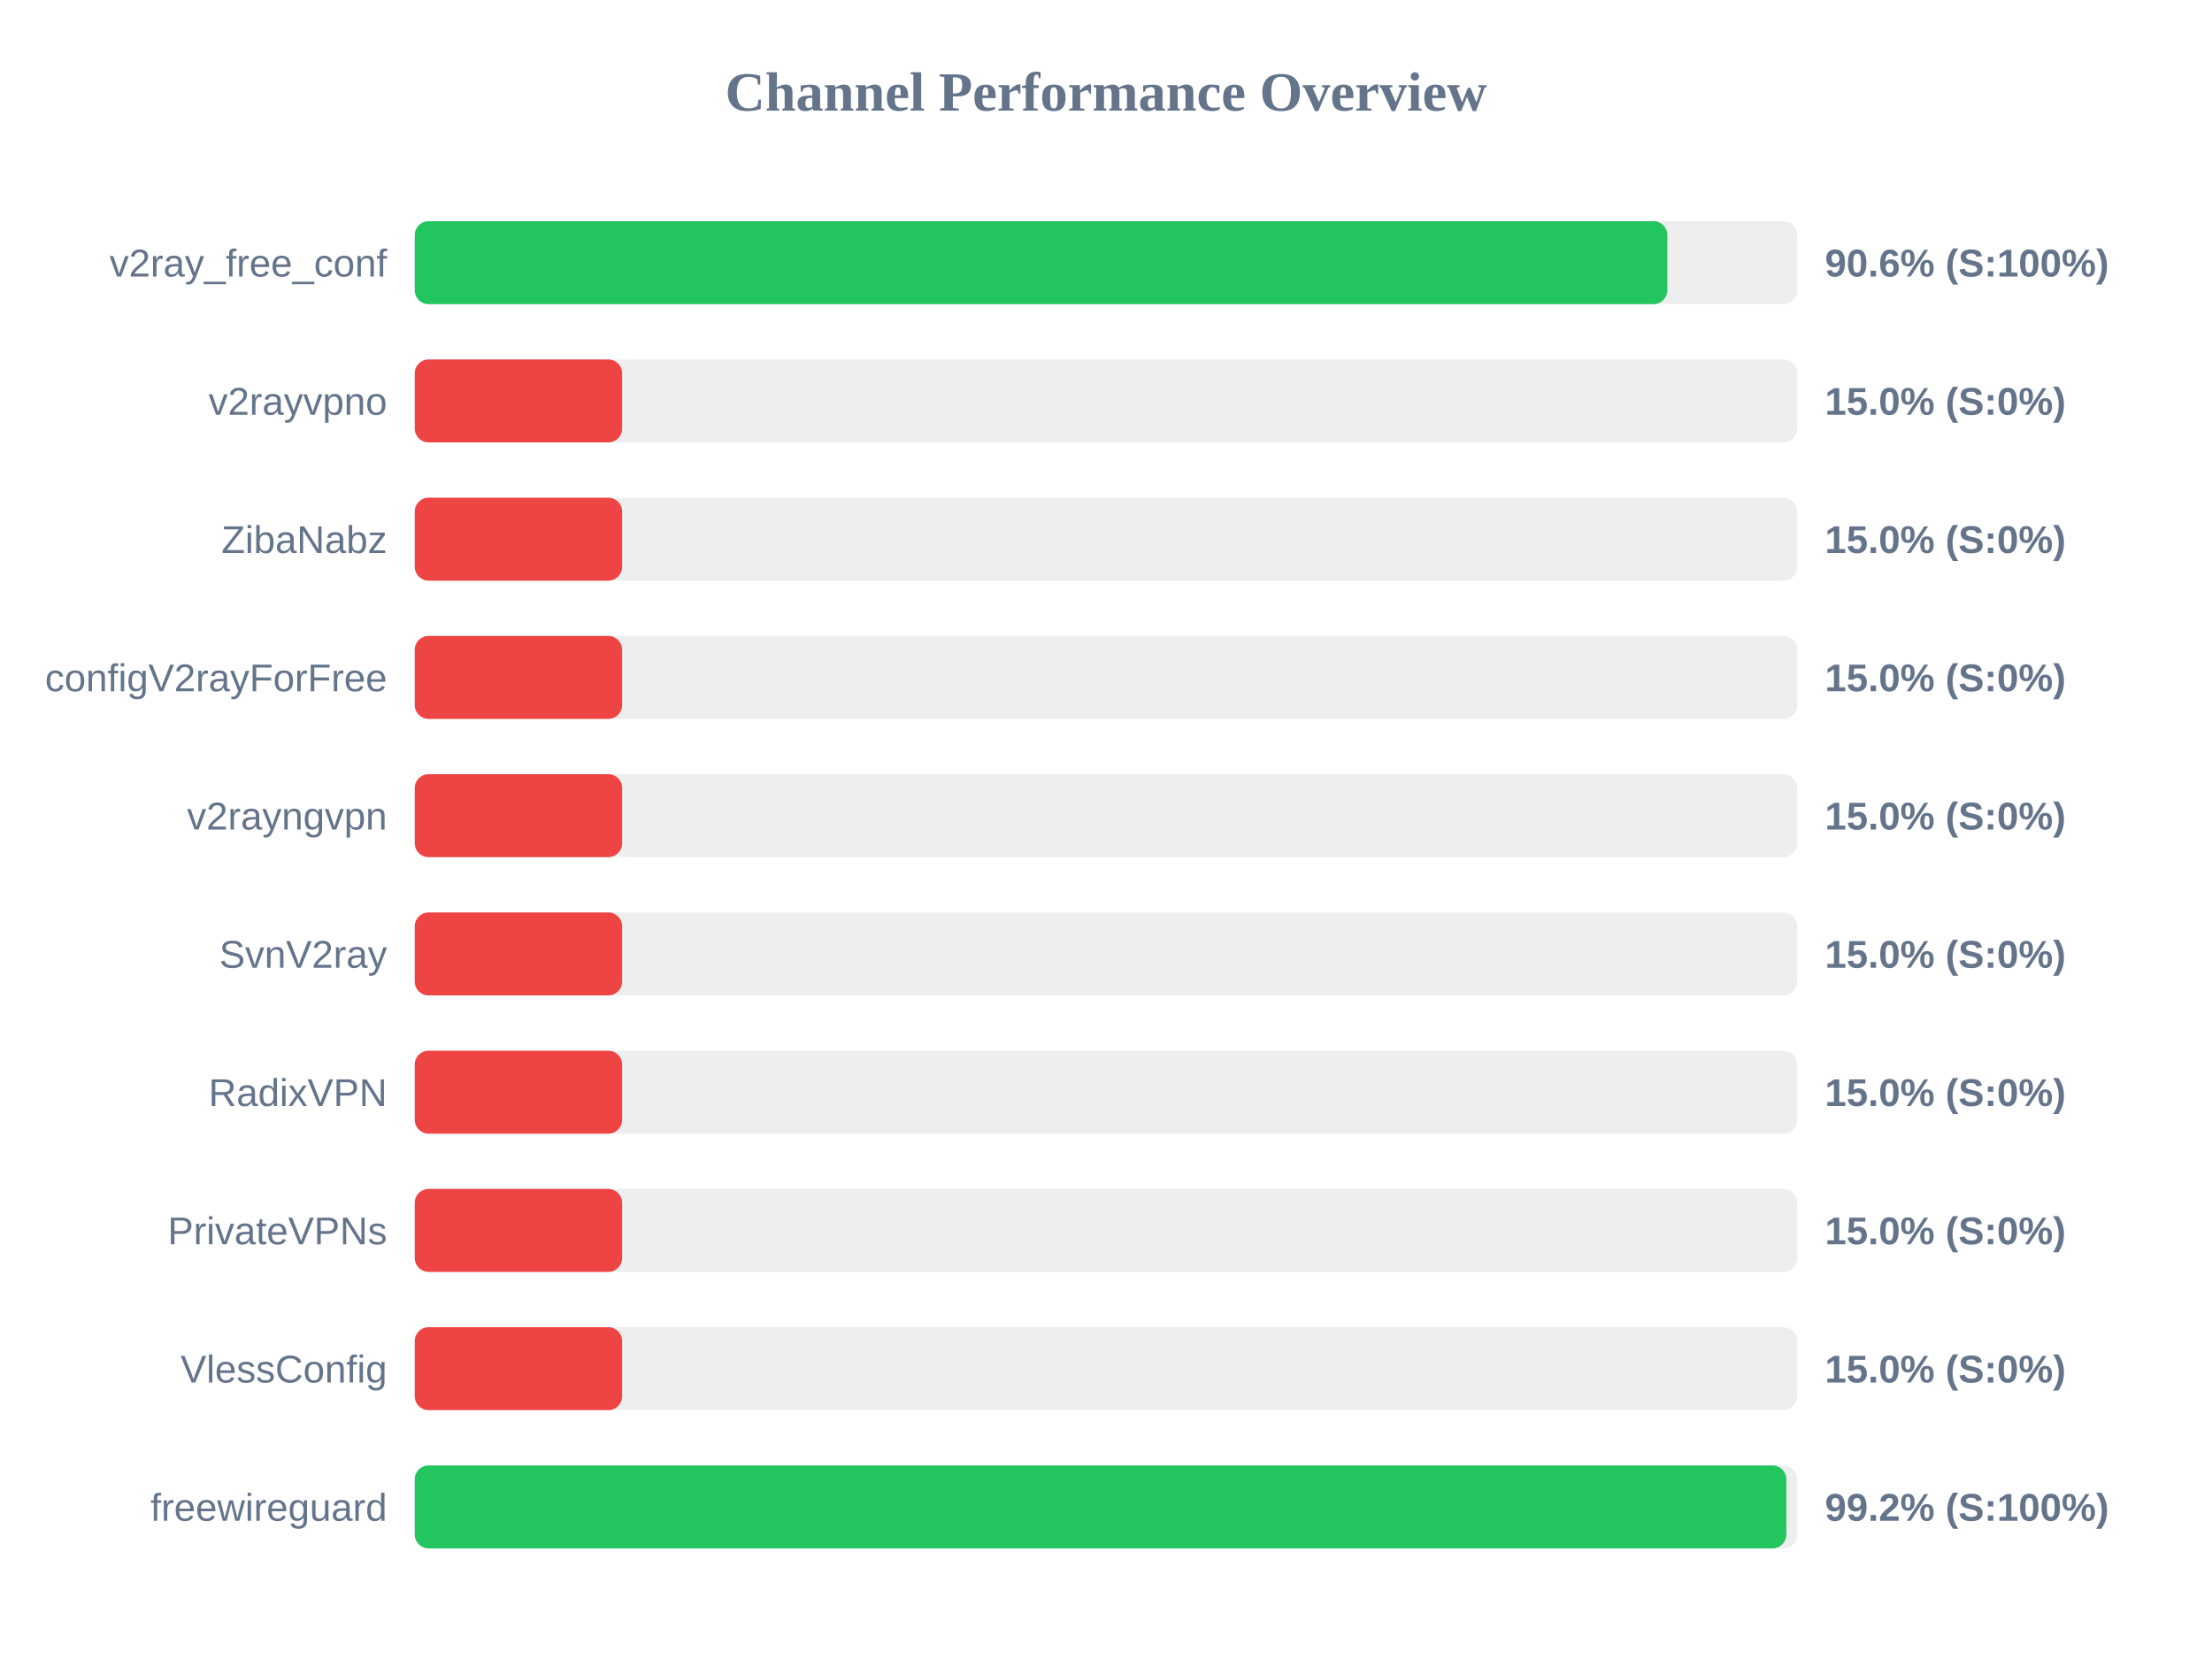
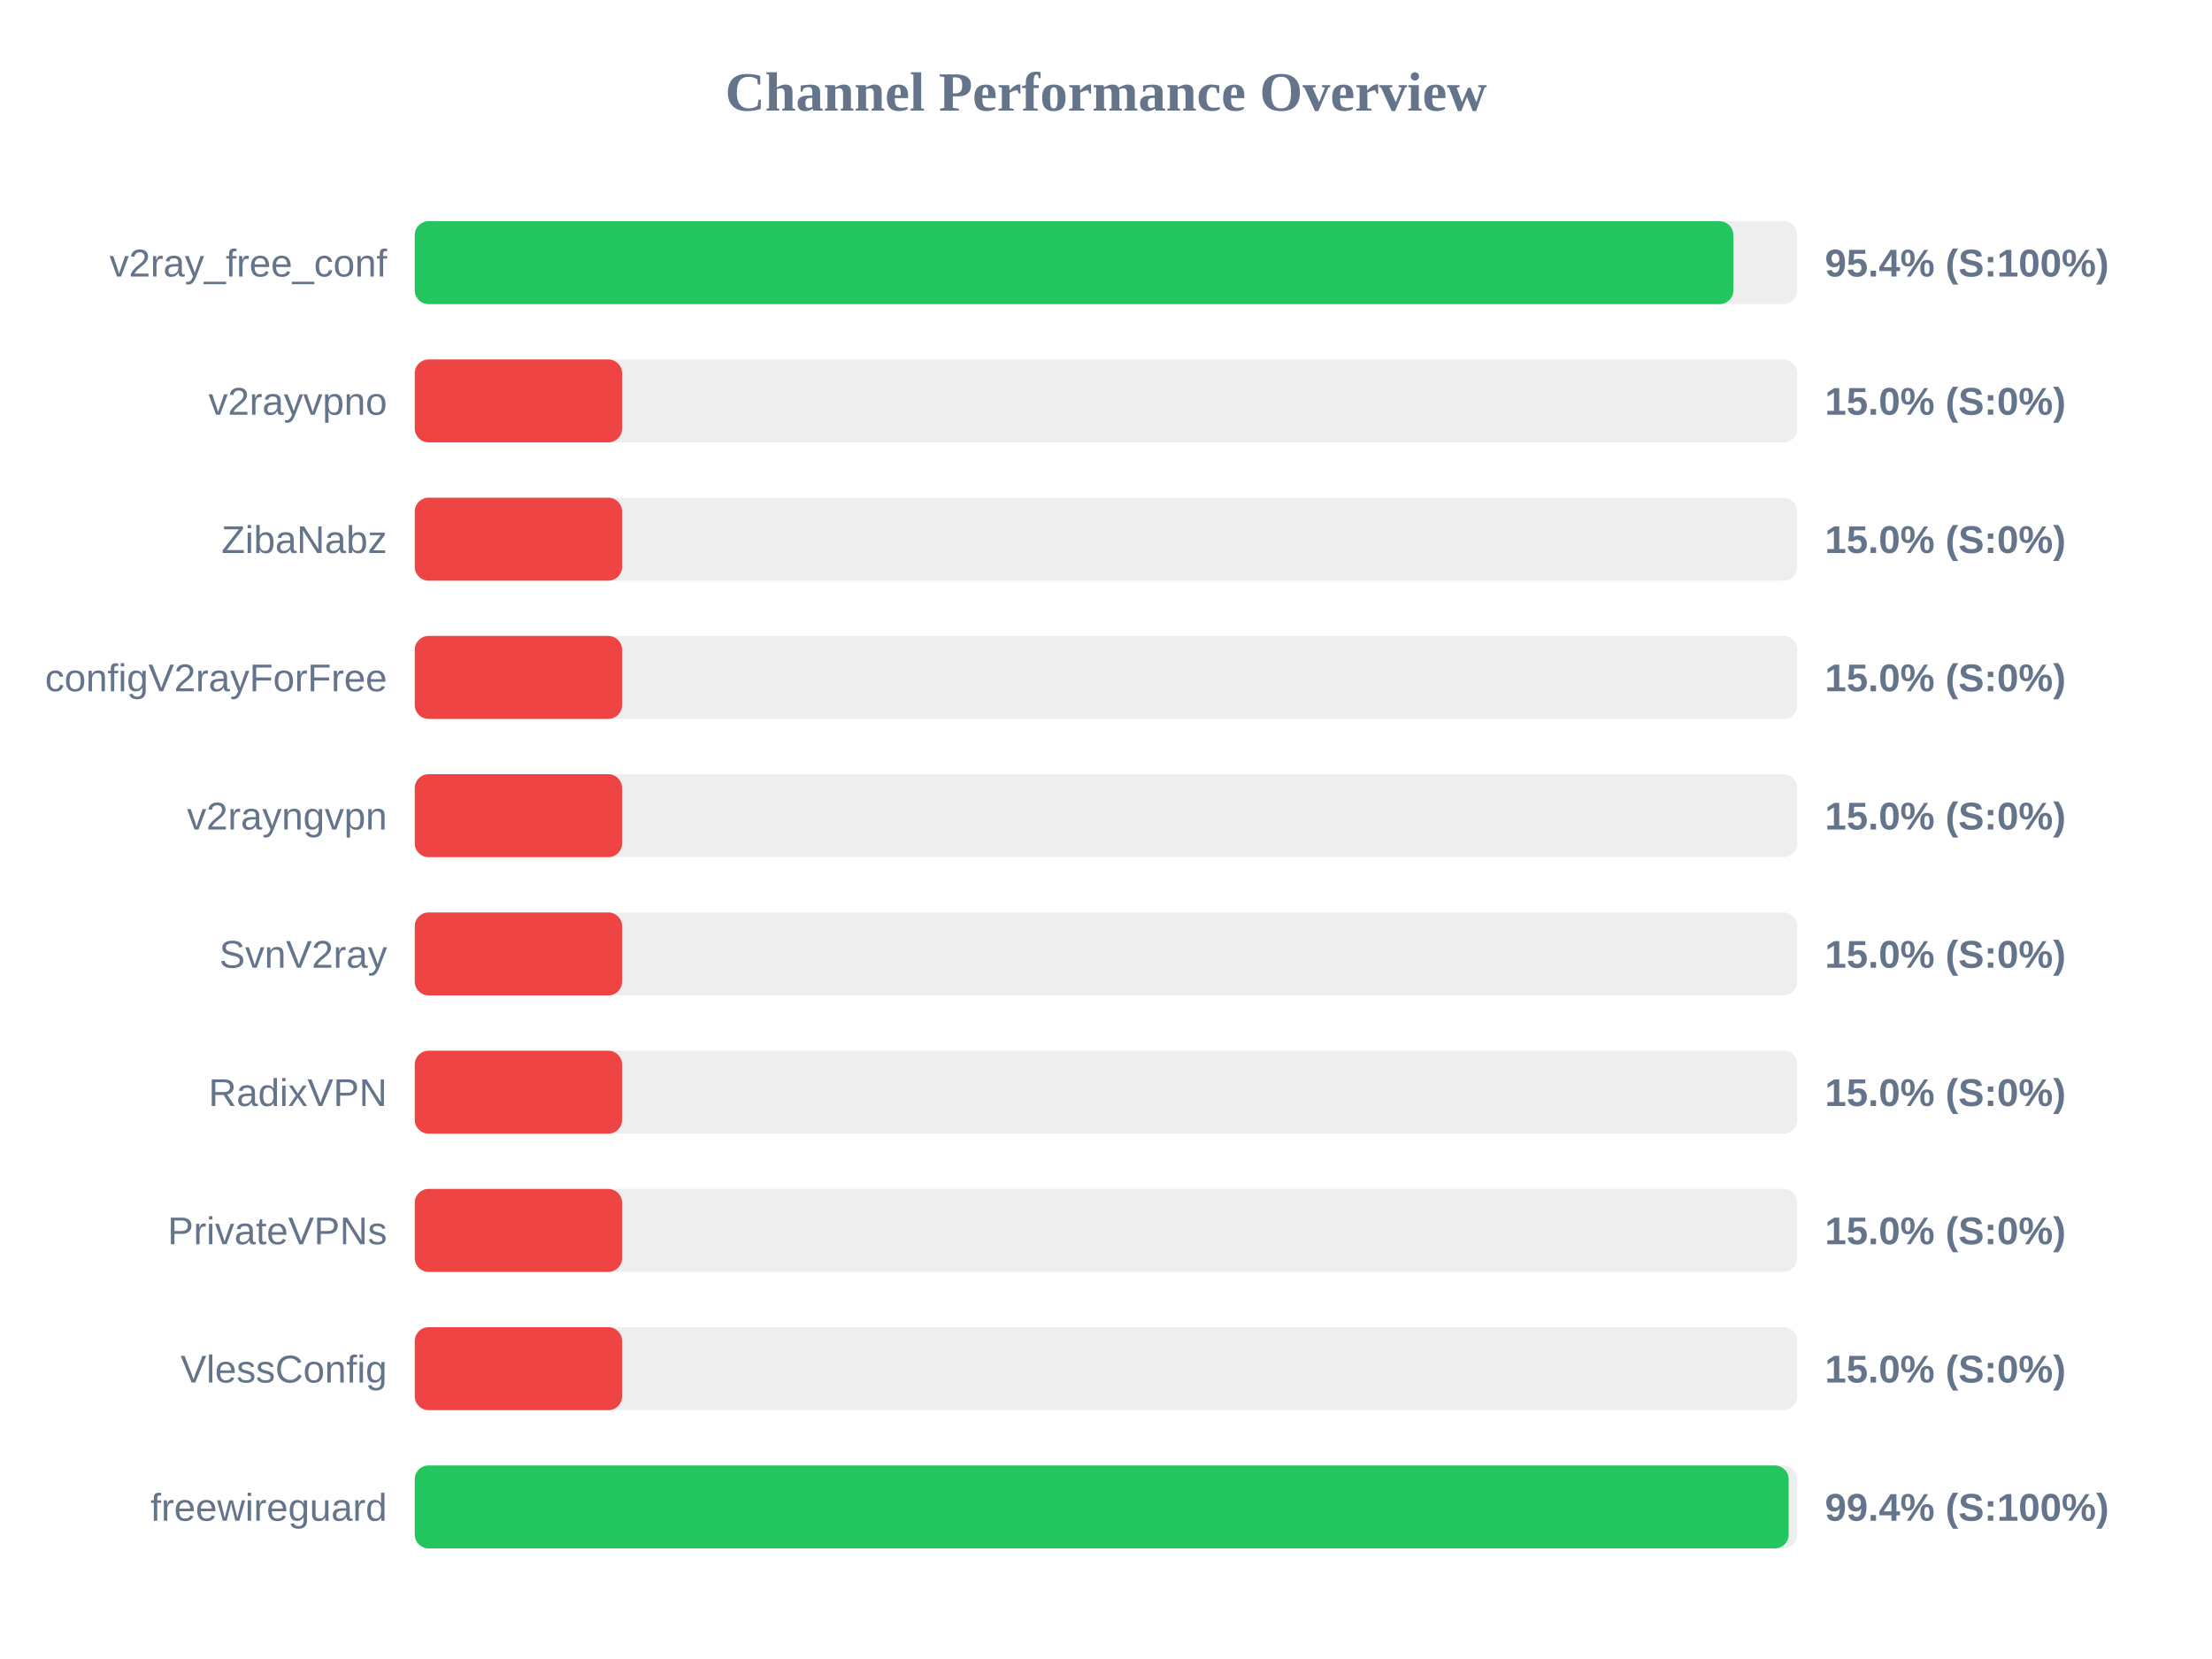
<svg xmlns="http://www.w3.org/2000/svg" width="800" height="600" version="1.1">
  <style>
        .row { font: 14px Arial; fill: #64748b; }
        .score { font: bold 14px Arial; fill: #64748b; }
    </style>
  <text x="400" y="40" text-anchor="middle" font-size="20px" font-weight="bold" fill="#64748b">Channel Performance Overview</text>
  <rect x="150" y="80" width="500" height="30" fill="#eee" rx="5" />
-   <rect x="150" y="80" width="453.0" height="30" fill="#22c55e" rx="5" />
+   <rect x="150" y="80" width="476.9" height="30" fill="#22c55e" rx="5" />
  <text x="140" y="100" text-anchor="end" class="row">v2ray_free_conf</text>
-   <text x="660" y="100" text-anchor="start" class="score">90.6% (S:100%)</text>
+   <text x="660" y="100" text-anchor="start" class="score">95.4% (S:100%)</text>
  <rect x="150" y="130" width="500" height="30" fill="#eee" rx="5" />
  <rect x="150" y="130" width="75.0" height="30" fill="#ef4444" rx="5" />
  <text x="140" y="150" text-anchor="end" class="row">v2rayvpno</text>
  <text x="660" y="150" text-anchor="start" class="score">15.0% (S:0%)</text>
  <rect x="150" y="180" width="500" height="30" fill="#eee" rx="5" />
  <rect x="150" y="180" width="75.0" height="30" fill="#ef4444" rx="5" />
  <text x="140" y="200" text-anchor="end" class="row">ZibaNabz</text>
  <text x="660" y="200" text-anchor="start" class="score">15.0% (S:0%)</text>
  <rect x="150" y="230" width="500" height="30" fill="#eee" rx="5" />
  <rect x="150" y="230" width="75.0" height="30" fill="#ef4444" rx="5" />
  <text x="140" y="250" text-anchor="end" class="row">configV2rayForFree</text>
  <text x="660" y="250" text-anchor="start" class="score">15.0% (S:0%)</text>
  <rect x="150" y="280" width="500" height="30" fill="#eee" rx="5" />
  <rect x="150" y="280" width="75.0" height="30" fill="#ef4444" rx="5" />
  <text x="140" y="300" text-anchor="end" class="row">v2rayngvpn</text>
  <text x="660" y="300" text-anchor="start" class="score">15.0% (S:0%)</text>
  <rect x="150" y="330" width="500" height="30" fill="#eee" rx="5" />
  <rect x="150" y="330" width="75.0" height="30" fill="#ef4444" rx="5" />
  <text x="140" y="350" text-anchor="end" class="row">SvnV2ray</text>
  <text x="660" y="350" text-anchor="start" class="score">15.0% (S:0%)</text>
  <rect x="150" y="380" width="500" height="30" fill="#eee" rx="5" />
  <rect x="150" y="380" width="75.0" height="30" fill="#ef4444" rx="5" />
  <text x="140" y="400" text-anchor="end" class="row">RadixVPN</text>
  <text x="660" y="400" text-anchor="start" class="score">15.0% (S:0%)</text>
  <rect x="150" y="430" width="500" height="30" fill="#eee" rx="5" />
  <rect x="150" y="430" width="75.0" height="30" fill="#ef4444" rx="5" />
  <text x="140" y="450" text-anchor="end" class="row">PrivateVPNs</text>
  <text x="660" y="450" text-anchor="start" class="score">15.0% (S:0%)</text>
  <rect x="150" y="480" width="500" height="30" fill="#eee" rx="5" />
  <rect x="150" y="480" width="75.0" height="30" fill="#ef4444" rx="5" />
  <text x="140" y="500" text-anchor="end" class="row">VlessConfig</text>
  <text x="660" y="500" text-anchor="start" class="score">15.0% (S:0%)</text>
  <rect x="150" y="530" width="500" height="30" fill="#eee" rx="5" />
-   <rect x="150" y="530" width="496.05" height="30" fill="#22c55e" rx="5" />
+   <rect x="150" y="530" width="496.9" height="30" fill="#22c55e" rx="5" />
  <text x="140" y="550" text-anchor="end" class="row">freewireguard</text>
-   <text x="660" y="550" text-anchor="start" class="score">99.2% (S:100%)</text>
+   <text x="660" y="550" text-anchor="start" class="score">99.4% (S:100%)</text>
</svg>
